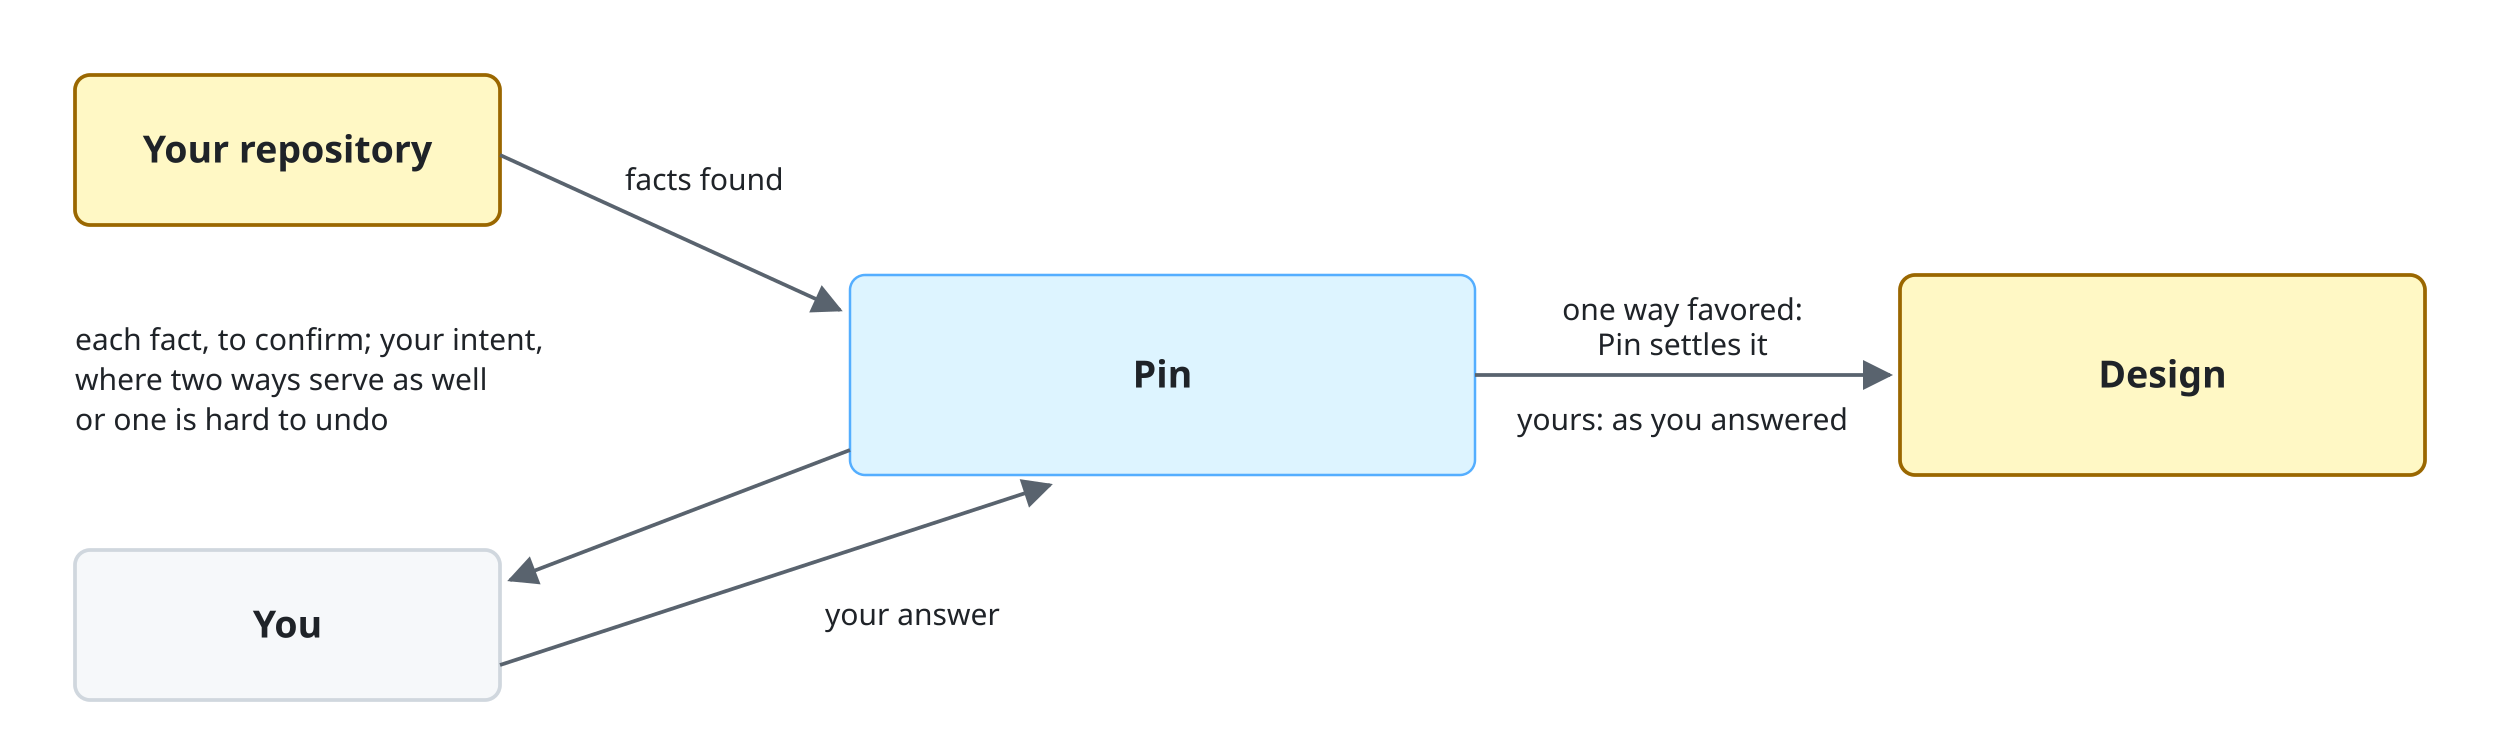
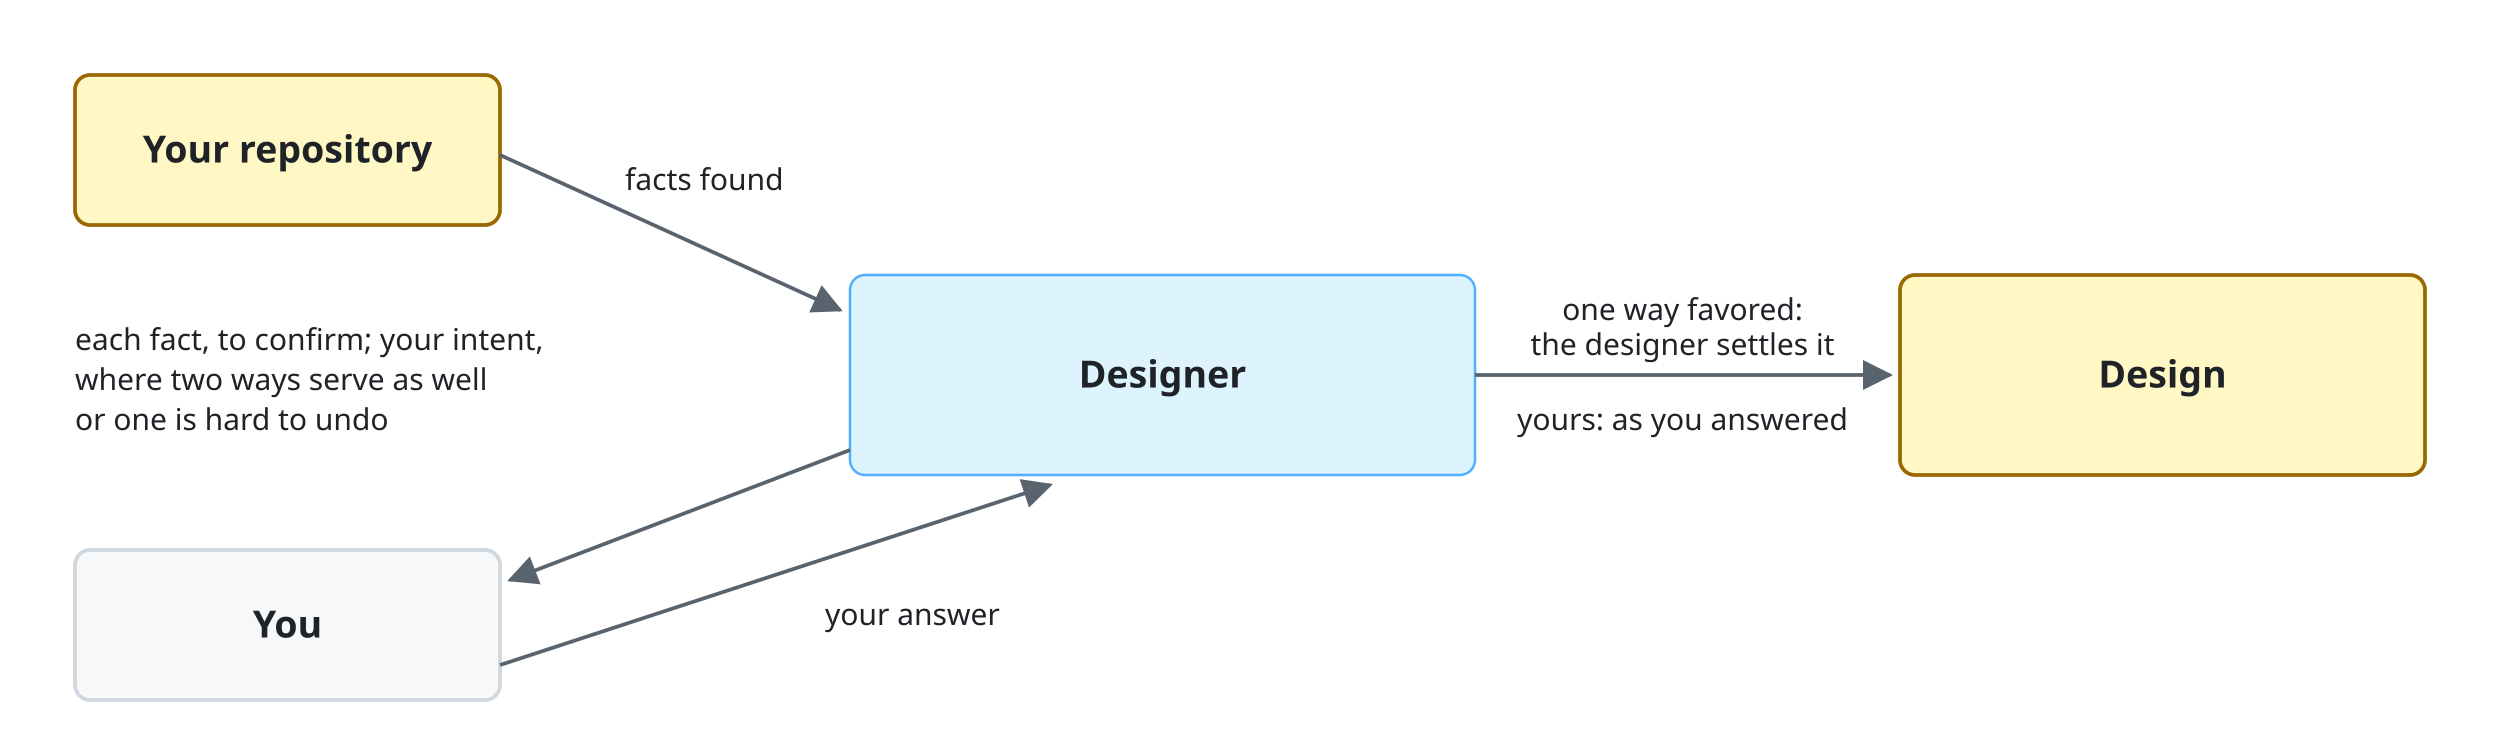
<svg xmlns="http://www.w3.org/2000/svg" viewBox="0 0 1000 300" font-family="-apple-system, BlinkMacSystemFont, 'Segoe UI', 'Noto Sans', Helvetica, Arial, sans-serif">
  <style>
    .bg { fill: #ffffff; }
    .box { fill: #f6f8fa; stroke: #d0d7de; stroke-width: 1.5; }
    .lane { fill: #ddf4ff; stroke: #54aeff; }
    .store { fill: #fff8c5; stroke: #9a6700; stroke-width: 1.5; }
    .ext { fill: #eaeef2; stroke: #d0d7de; stroke-width: 1.5; stroke-dasharray: 5 4; }
    .unit { fill: #ddf4ff; fill-opacity: 0.35; stroke: #0969da; stroke-width: 1.2; }
    .frame { fill: none; stroke: #0969da; stroke-width: 1.5; stroke-dasharray: 6 4; }
    .frame-name { fill: #0969da; font-size: 13px; font-weight: 600; }
    .name { fill: #1f2328; font-size: 15px; font-weight: 600; text-anchor: middle; }
    .kind { fill: #59636e; font-size: 12px; text-anchor: middle; }
    .label { fill: #1f2328; font-size: 13px; }
    .small { font-size: 12px; }
    .data { fill: #8250df; font-size: 12px; font-style: italic; }
    .line { fill: none; stroke: #59636e; stroke-width: 1.5; }
    .dashed { stroke-dasharray: 5 4; }
    .head { fill: #59636e; }
    .hole { fill: #ffffff; stroke: #59636e; stroke-width: 1.5; }
    .halo { stroke: #ffffff; stroke-width: 7; stroke-linejoin: round; paint-order: stroke; }
    .mid { text-anchor: middle; }
    .start { text-anchor: start; }
    @media (prefers-color-scheme: dark) {
      .bg { fill: #0d1117; }
      .box { fill: #161b22; stroke: #3d444d; }
      .lane { fill: #0c2d6b; stroke: #4493f8; }
      .store { fill: #2e2a1a; stroke: #d29922; }
      .ext { fill: #21262d; stroke: #3d444d; }
      .unit { fill: #0c2d6b; stroke: #4493f8; }
      .frame { stroke: #4493f8; }
      .frame-name { fill: #4493f8; }
      .name, .label { fill: #f0f6fc; }
      .kind { fill: #9198a1; }
      .data { fill: #c297ff; }
      .line { stroke: #9198a1; }
      .head { fill: #9198a1; }
      .hole { fill: #0d1117; stroke: #9198a1; }
      .halo { stroke: #0d1117; }
    }
  </style>
  <defs>
    <marker id="a" viewBox="0 0 10 10" refX="9" refY="5" markerWidth="8" markerHeight="8" orient="auto-start-reverse">
      <path class="head" d="M0,0 L10,5 L0,10 z" />
    </marker>
  </defs>
  <rect class="bg" width="1000" height="300" />
  <rect class="store" x="30" y="30" width="170" height="60" rx="6" />
  <text class="name" x="115" y="65">Your repository</text>
  <rect class="lane" x="340" y="110" width="250" height="80" rx="6" />
-   <text class="name" x="465" y="155">Pin</text>
+   <text class="name" x="465" y="155">Designer</text>
  <rect class="box" x="30" y="220" width="170" height="60" rx="6" />
  <text class="name" x="115" y="255">You</text>
  <rect class="store" x="760" y="110" width="210" height="80" rx="6" />
  <text class="name" x="865" y="155">Design</text>
  <path class="line" d="M200,62 L336,124" marker-end="url(#a)" />
  <text class="label small start halo" x="250" y="76">facts found</text>
  <path class="line" d="M340,180 L204,232" marker-end="url(#a)" />
  <text class="label small start" x="30" y="140">each fact, to confirm; your intent,</text>
  <text class="label small start" x="30" y="156">where two ways serve as well</text>
  <text class="label small start" x="30" y="172">or one is hard to undo</text>
  <path class="line" d="M200,266 L420,194" marker-end="url(#a)" />
  <text class="label small start halo" x="330" y="250">your answer</text>
  <path class="line" d="M590,150 L756,150" marker-end="url(#a)" />
  <text class="label small mid halo" x="673" y="128">one way favored:</text>
-   <text class="label small mid halo" x="673" y="142">Pin settles it</text>
+   <text class="label small mid halo" x="673" y="142">the designer settles it</text>
  <text class="label small mid halo" x="673" y="172">yours: as you answered</text>
</svg>
